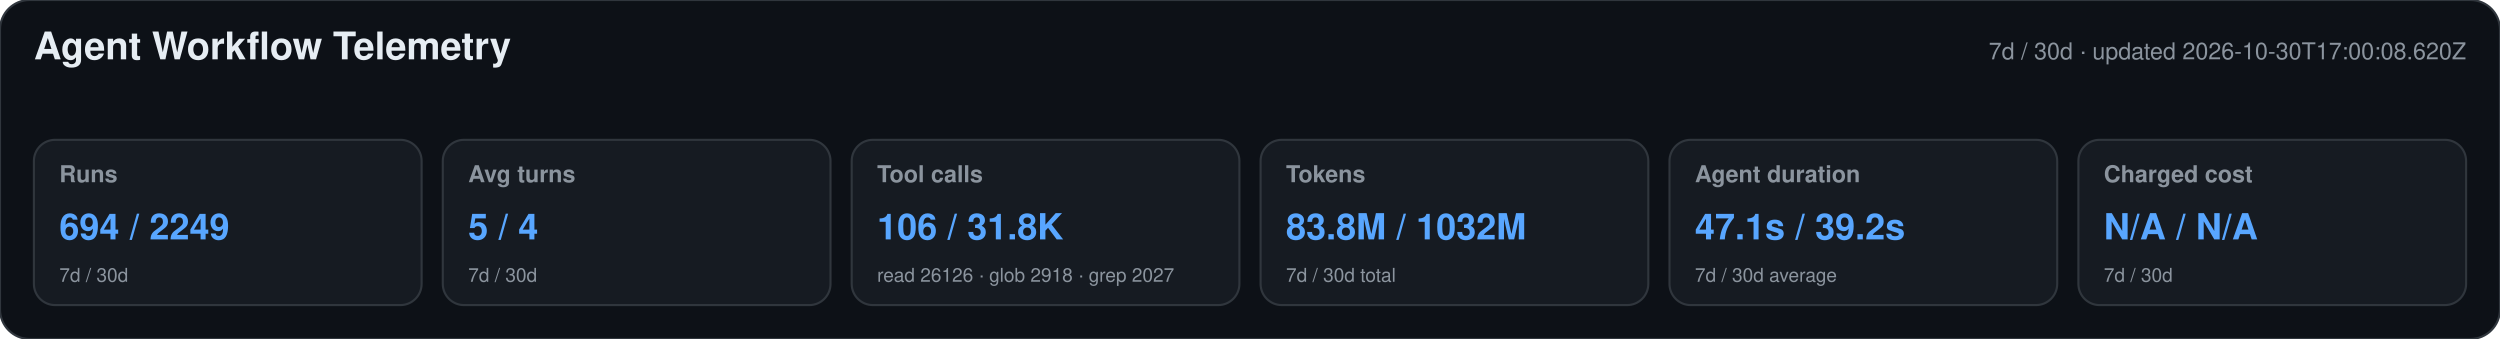
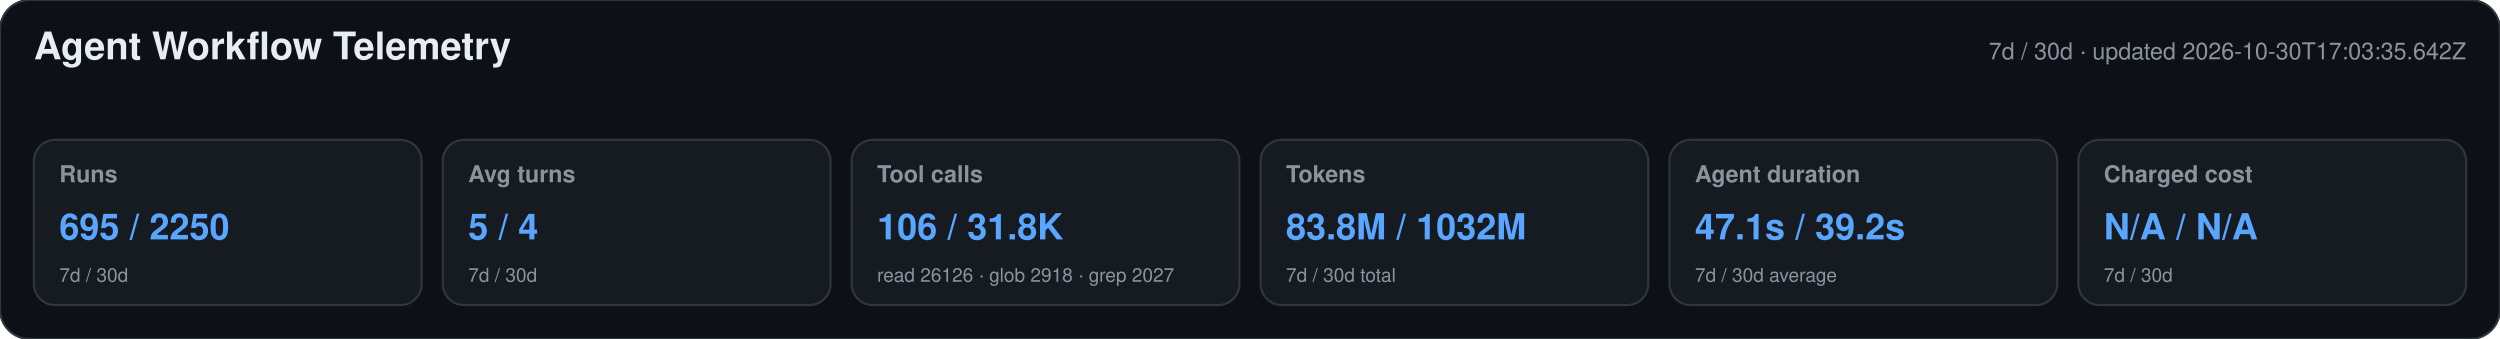
<svg xmlns="http://www.w3.org/2000/svg" width="1180" height="160" viewBox="0 0 1180 160" role="img" aria-labelledby="title desc">
  <style>text{font-family:-apple-system,BlinkMacSystemFont,"Segoe UI",Helvetica,Arial,sans-serif}.heading{font-size:18px;font-weight:650;fill:#e6edf3}.meta,.label,.secondary{fill:#8b949e}.meta,.label{font-size:11px}.label{font-weight:600}.primary{font-size:17px;font-weight:700;fill:#58a6ff}.secondary{font-size:9px}</style>
  <rect width="1180" height="160" rx="14" fill="#0d1117" stroke="#30363d" />
  <text x="16" y="28" class="heading">Agent Workflow Telemetry</text>
-   <text x="1164" y="28" text-anchor="end" class="meta">7d / 30d · updated 2026-10-30T17:00:08.620Z</text>
+   <text x="1164" y="28" text-anchor="end" class="meta">7d / 30d · updated 2026-10-30T17:03:35.642Z</text>
  <g>
    <rect x="16" y="66" width="183" height="78" rx="10" fill="#161b22" stroke="#30363d" />
    <text x="28" y="86" class="label">Runs</text>
-     <text x="28" y="113" class="primary">694 / 2249</text>
+     <text x="28" y="113" class="primary">695 / 2250</text>
    <text x="28" y="133" class="secondary">7d / 30d</text>
  </g>
  <g>
    <rect x="209" y="66" width="183" height="78" rx="10" fill="#161b22" stroke="#30363d" />
    <text x="221" y="86" class="label">Avg turns</text>
    <text x="221" y="113" class="primary">5 / 4</text>
    <text x="221" y="133" class="secondary">7d / 30d</text>
  </g>
  <g>
    <rect x="402" y="66" width="183" height="78" rx="10" fill="#161b22" stroke="#30363d" />
    <text x="414" y="86" class="label">Tool calls</text>
    <text x="414" y="113" class="primary">106 / 31.8K</text>
    <text x="414" y="133" class="secondary">read 26126 · glob 2918 · grep 2027</text>
  </g>
  <g>
    <rect x="595" y="66" width="183" height="78" rx="10" fill="#161b22" stroke="#30363d" />
    <text x="607" y="86" class="label">Tokens</text>
    <text x="607" y="113" class="primary">83.8M / 1032M</text>
    <text x="607" y="133" class="secondary">7d / 30d total</text>
  </g>
  <g>
    <rect x="788" y="66" width="183" height="78" rx="10" fill="#161b22" stroke="#30363d" />
    <text x="800" y="86" class="label">Agent duration</text>
    <text x="800" y="113" class="primary">47.1s / 39.2s</text>
    <text x="800" y="133" class="secondary">7d / 30d average</text>
  </g>
  <g>
    <rect x="981" y="66" width="183" height="78" rx="10" fill="#161b22" stroke="#30363d" />
    <text x="993" y="86" class="label">Charged cost</text>
    <text x="993" y="113" class="primary">N/A / N/A</text>
    <text x="993" y="133" class="secondary">7d / 30d</text>
  </g>
</svg>
